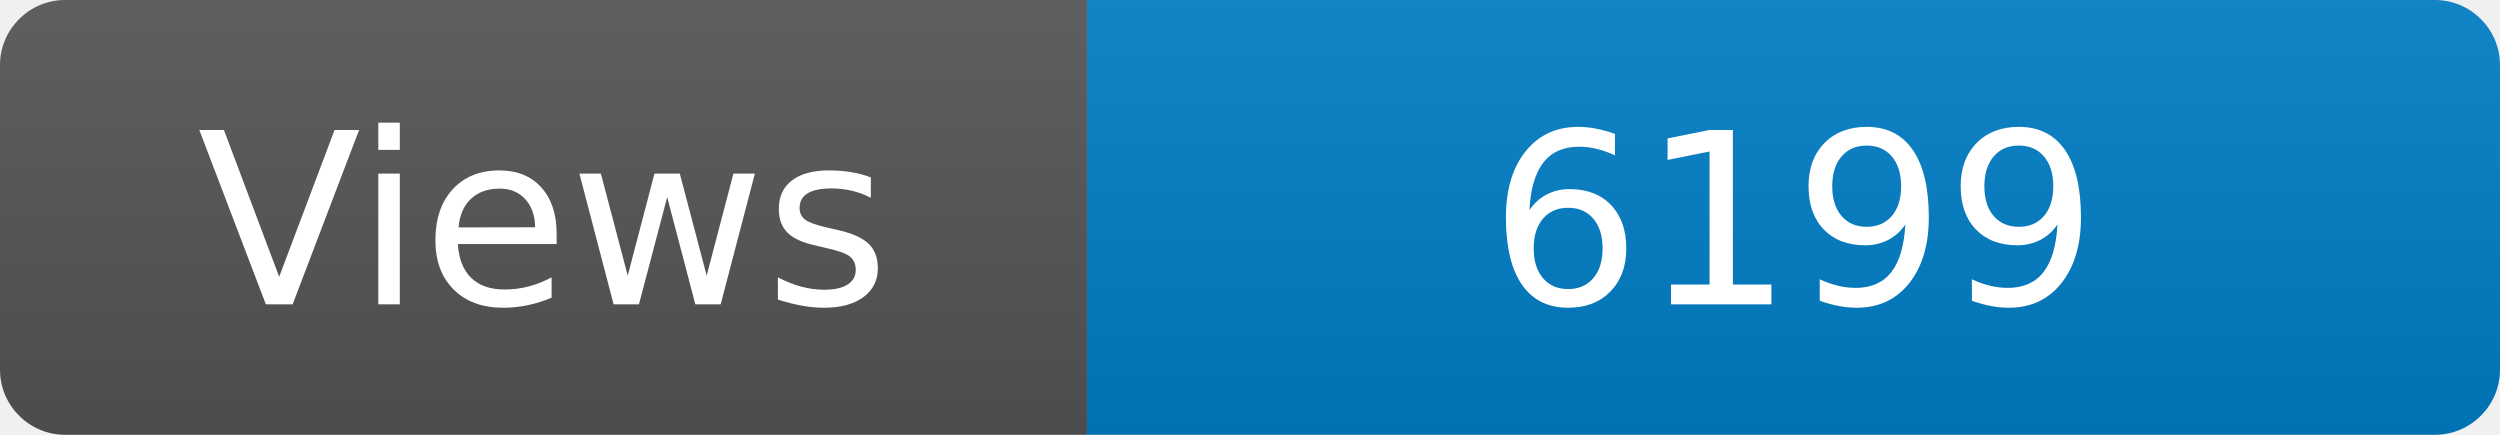
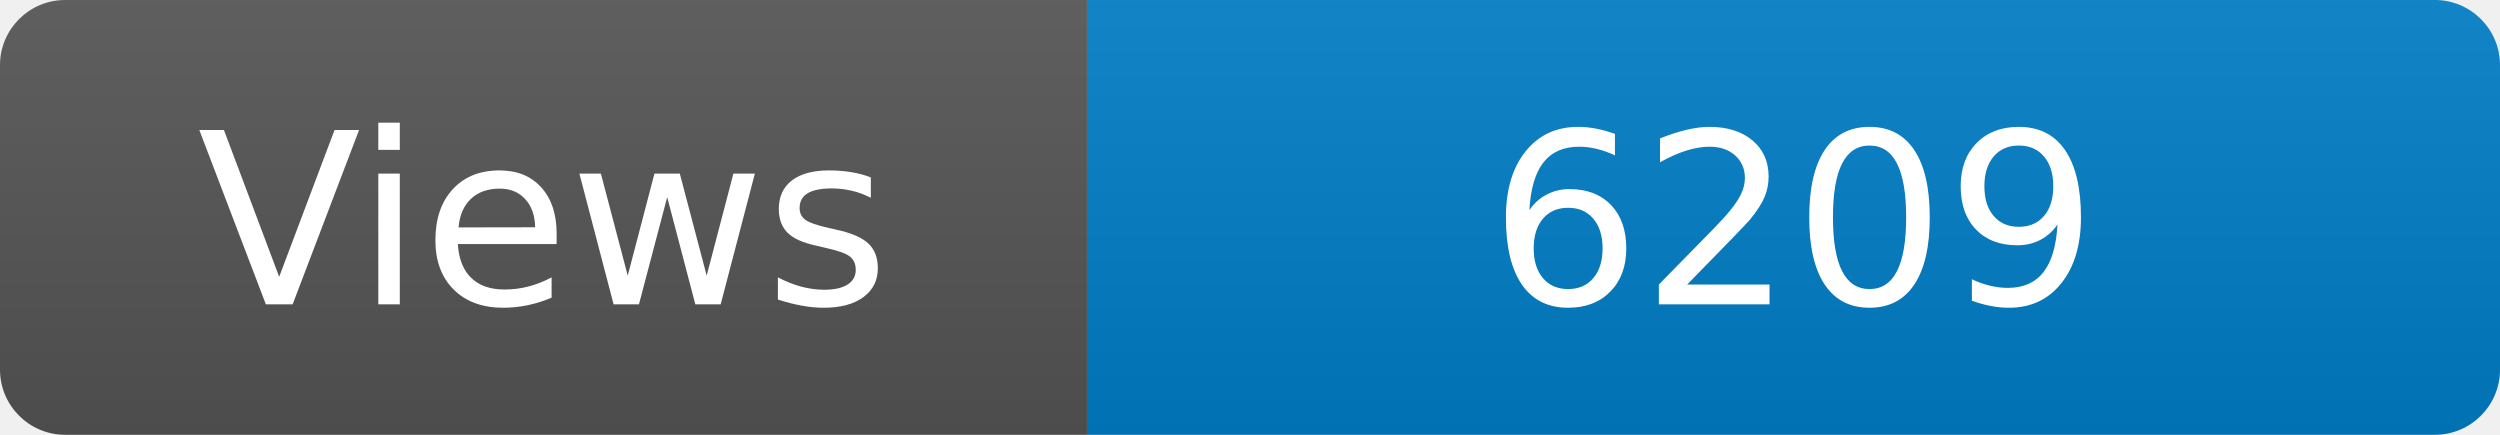
<svg xmlns="http://www.w3.org/2000/svg" width="115" height="20" role="img" aria-label="Maintained?: yes">
  <linearGradient id="s" x2="0" y2="100%">
    <stop offset="0" stop-color="#bbb" stop-opacity=".1" />
    <stop offset="1" stop-opacity=".1" />
  </linearGradient>
  <clipPath id="r">
    <rect width="115" height="20" rx="3" fill="#fff" />
  </clipPath>
  <g clip-path="url(#r)">
    <rect width="50" height="20" fill="#555" />
    <rect x="50" width="160" height="20" fill="#007ec6" />
    <rect width="115" height="20" fill="url(#s)" />
  </g>
  <g fill="#fff" text-anchor="middle" font-family="Verdana,Geneva,DejaVu Sans,sans-serif" font-size="110">
    <text x="250" y="140" transform="scale(.1)" fill="#fff">Views</text>
-     <text x="825" y="140" transform="scale(.1)" fill="#fff">6199</text>
+     <text x="825" y="140" transform="scale(.1)" fill="#fff">6209</text>
  </g>
</svg>
